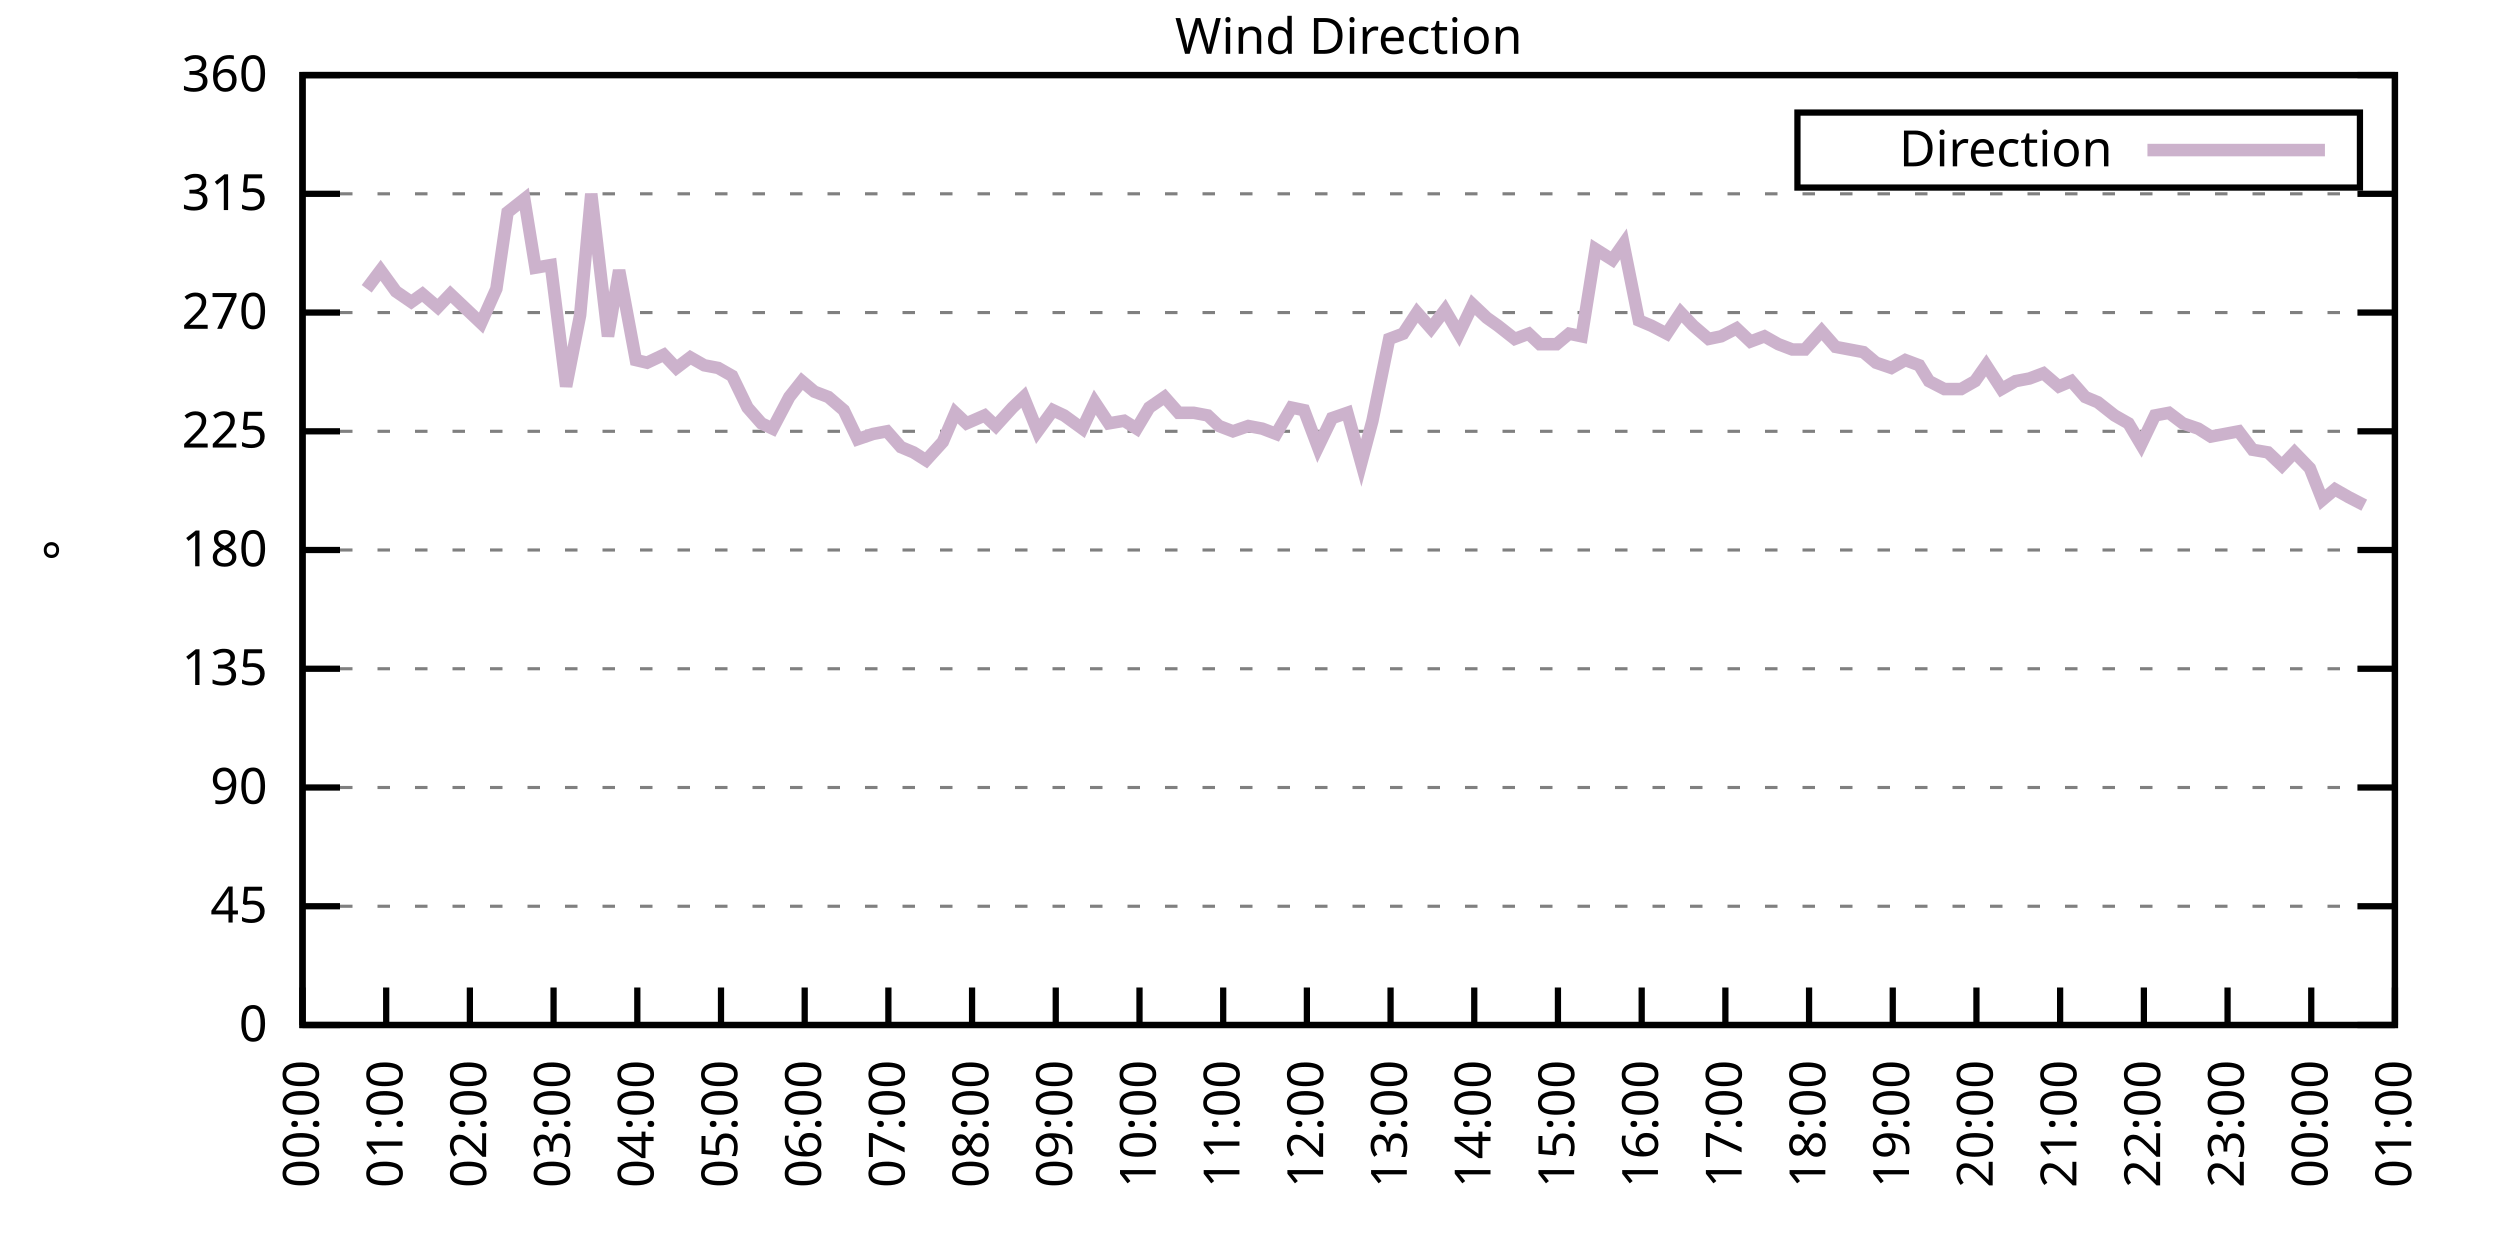
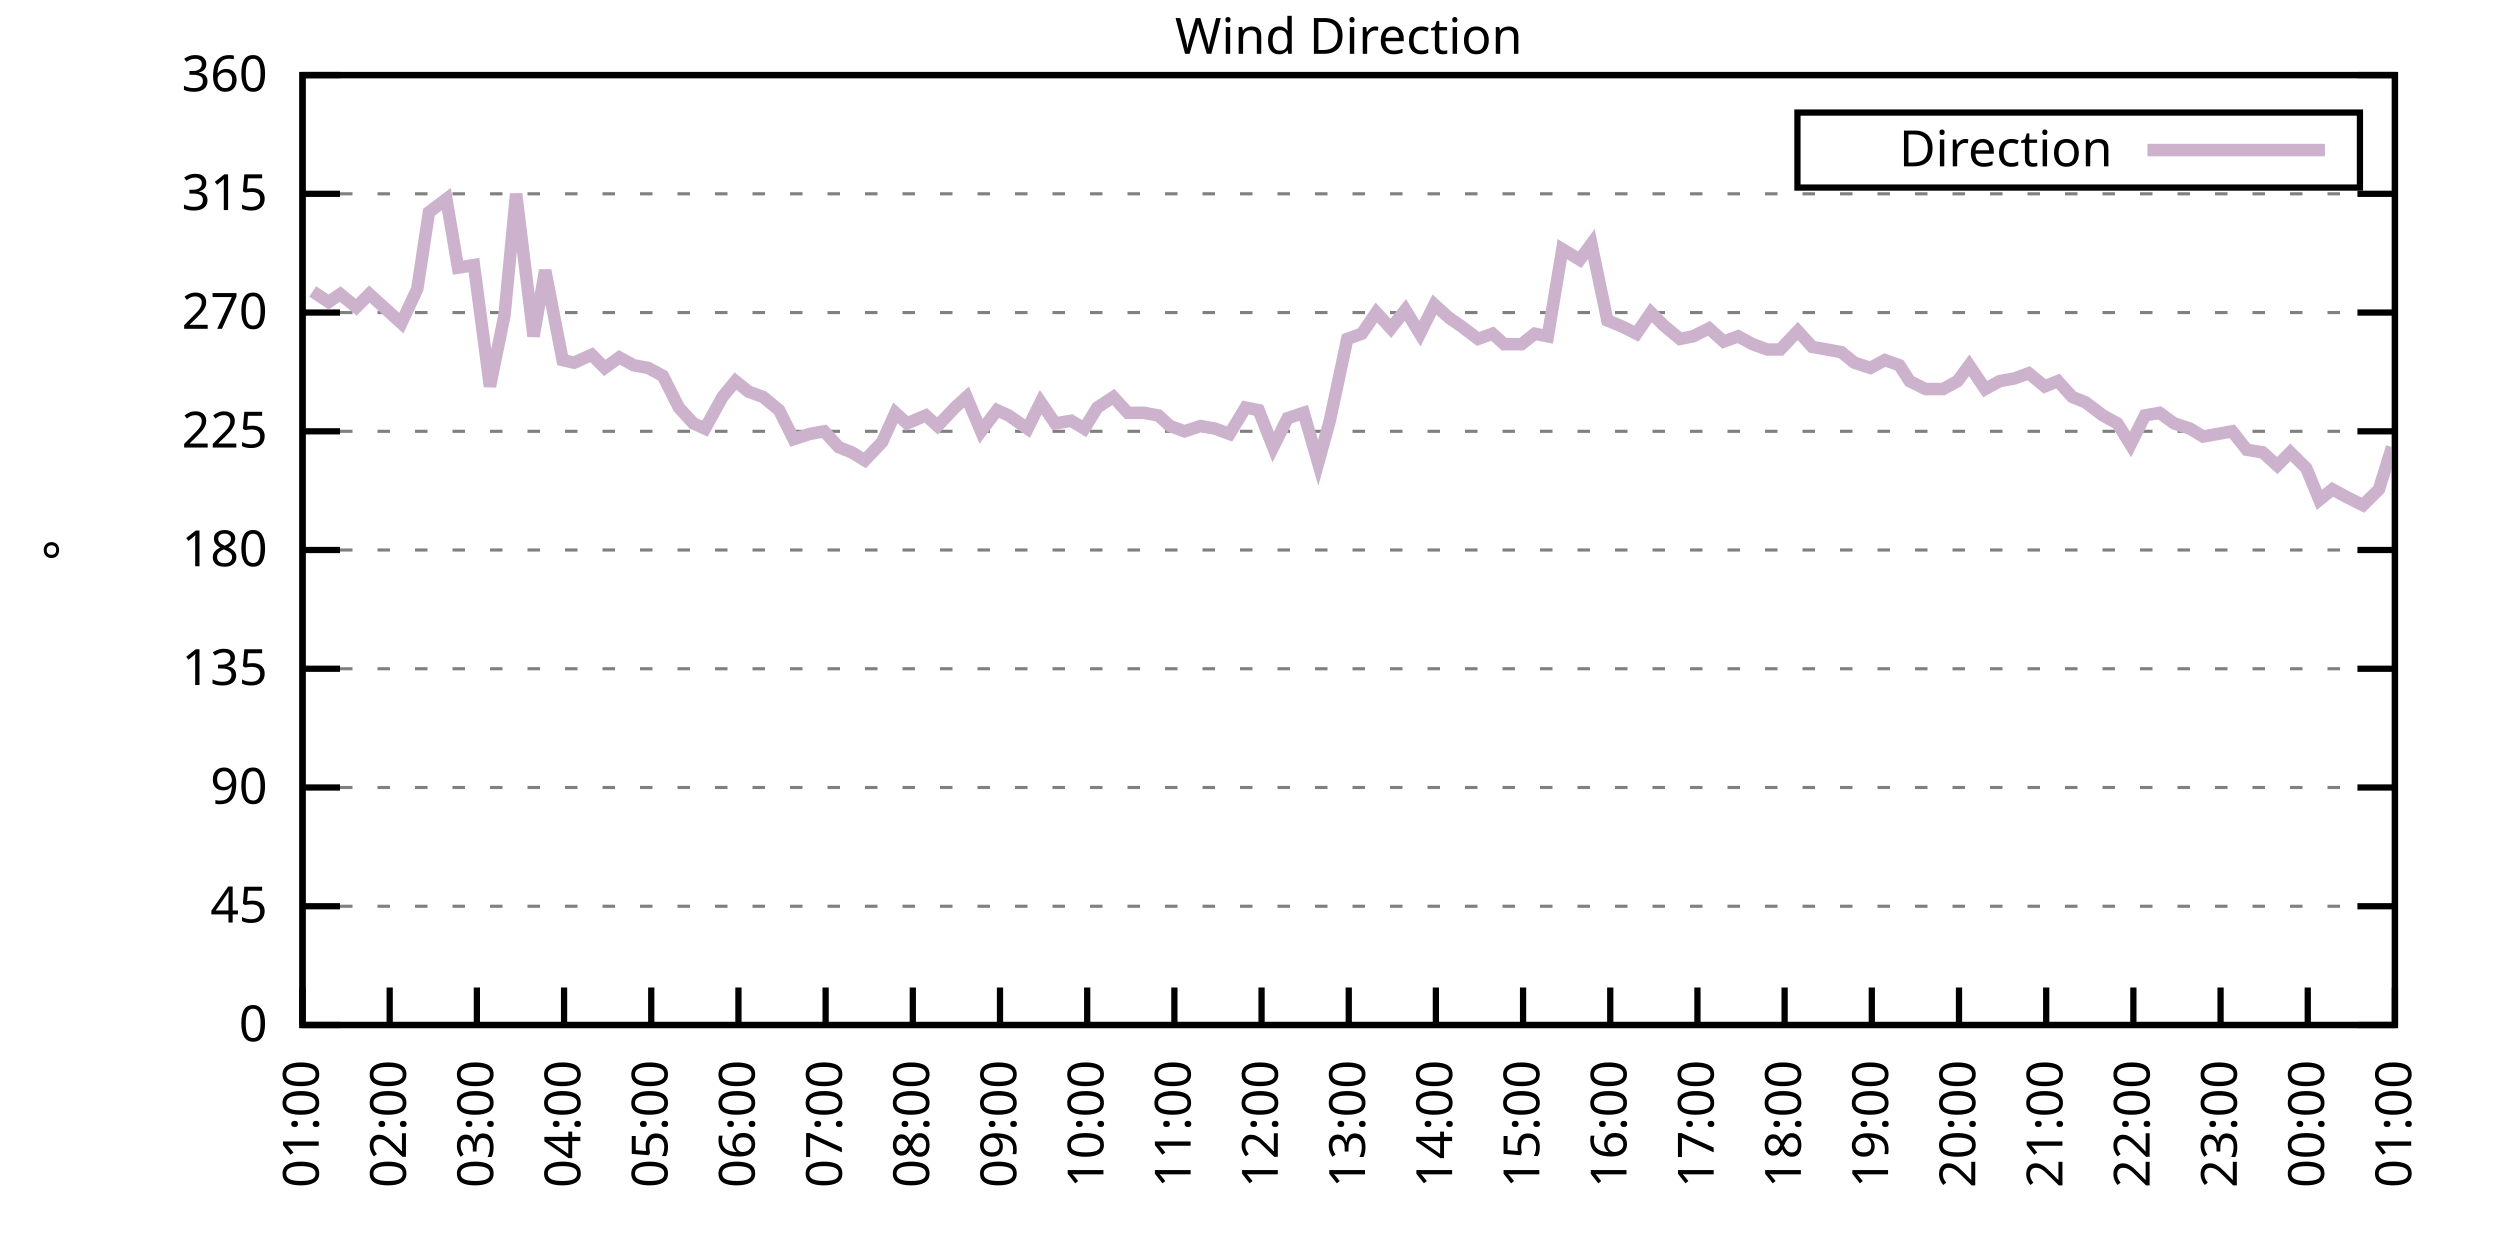
<svg xmlns="http://www.w3.org/2000/svg" xmlns:xlink="http://www.w3.org/1999/xlink" width="400" height="200" viewBox="0 0 400 200">
  <g id="gnuplot_canvas">
    <rect x="0" y="0" width="400" height="200" fill="none" />
    <defs>
      <circle id="gpDot" r="0.5" stroke-width="0.5" stroke="currentColor" />
      <path id="gpPt0" stroke-width="0.333" stroke="currentColor" d="M-1,0 h2 M0,-1 v2" />
      <path id="gpPt1" stroke-width="0.333" stroke="currentColor" d="M-1,-1 L1,1 M1,-1 L-1,1" />
      <path id="gpPt2" stroke-width="0.333" stroke="currentColor" d="M-1,0 L1,0 M0,-1 L0,1 M-1,-1 L1,1 M-1,1 L1,-1" />
      <rect id="gpPt3" stroke-width="0.333" stroke="currentColor" x="-1" y="-1" width="2" height="2" />
      <rect id="gpPt4" stroke-width="0.333" stroke="currentColor" fill="currentColor" x="-1" y="-1" width="2" height="2" />
      <circle id="gpPt5" stroke-width="0.333" stroke="currentColor" cx="0" cy="0" r="1" />
      <use xlink:href="#gpPt5" id="gpPt6" fill="currentColor" stroke="none" />
      <path id="gpPt7" stroke-width="0.333" stroke="currentColor" d="M0,-1.33 L-1.33,0.67 L1.33,0.67 z" />
      <use xlink:href="#gpPt7" id="gpPt8" fill="currentColor" stroke="none" />
      <use xlink:href="#gpPt7" id="gpPt9" stroke="currentColor" transform="rotate(180)" />
      <use xlink:href="#gpPt9" id="gpPt10" fill="currentColor" stroke="none" />
      <use xlink:href="#gpPt3" id="gpPt11" stroke="currentColor" transform="rotate(45)" />
      <use xlink:href="#gpPt11" id="gpPt12" fill="currentColor" stroke="none" />
      <path id="gpPt13" stroke-width="0.333" stroke="currentColor" d="M0,1.330 L1.265,0.411 L0.782,-1.067 L-0.782,-1.076 L-1.265,0.411 z" />
      <use xlink:href="#gpPt13" id="gpPt14" fill="currentColor" stroke="none" />
      <filter id="textbox" filterUnits="objectBoundingBox" x="0" y="0" height="1" width="1">
        <feFlood flood-color="white" flood-opacity="1" result="bgnd" />
        <feComposite in="SourceGraphic" in2="bgnd" operator="atop" />
      </filter>
      <filter id="greybox" filterUnits="objectBoundingBox" x="0" y="0" height="1" width="1">
        <feFlood flood-color="lightgrey" flood-opacity="1" result="grey" />
        <feComposite in="SourceGraphic" in2="grey" operator="atop" />
      </filter>
    </defs>
    <g fill="none" color="white" stroke="currentColor" stroke-width="1.00" stroke-linecap="butt" stroke-linejoin="miter">
</g>
    <g fill="none" color="black" stroke="currentColor" stroke-width="1.00" stroke-linecap="butt" stroke-linejoin="miter">
      <g stroke="none" shape-rendering="crispEdges">
        <polygon fill="rgb(255, 255, 255)" points="48.40,164.00 383.18,164.00 383.18,12.02 48.40,12.02 " />
      </g>
    </g>
    <g fill="none" color="black" stroke="currentColor" stroke-width="1.00" stroke-linecap="butt" stroke-linejoin="miter">
</g>
    <g fill="none" color="black" stroke="black" stroke-width="0.50" stroke-linecap="butt" stroke-linejoin="miter">
</g>
    <g fill="none" color="gray" stroke="currentColor" stroke-width="0.50" stroke-linecap="butt" stroke-linejoin="miter">
      <path stroke="gray" stroke-dasharray="2,4" class="gridline" d="M48.40,164.00 L383.19,164.00  " />
    </g>
    <g fill="none" color="gray" stroke="gray" stroke-width="1.00" stroke-linecap="butt" stroke-linejoin="miter">
</g>
    <g fill="none" color="black" stroke="currentColor" stroke-width="1.00" stroke-linecap="butt" stroke-linejoin="miter">
      <path stroke="black" d="M48.40,164.00 L54.40,164.00 M383.19,164.00 L377.19,164.00  " />
      <g transform="translate(42.80,166.60)" stroke="none" fill="black" font-family="Sans" font-size="8.00" text-anchor="end">
        <text>
          <tspan font-family="Sans"> 0</tspan>
        </text>
      </g>
    </g>
    <g fill="none" color="black" stroke="currentColor" stroke-width="1.00" stroke-linecap="butt" stroke-linejoin="miter">
</g>
    <g fill="none" color="black" stroke="black" stroke-width="0.50" stroke-linecap="butt" stroke-linejoin="miter">
</g>
    <g fill="none" color="gray" stroke="currentColor" stroke-width="0.50" stroke-linecap="butt" stroke-linejoin="miter">
      <path stroke="gray" stroke-dasharray="2,4" class="gridline" d="M48.40,145.00 L383.19,145.00  " />
    </g>
    <g fill="none" color="gray" stroke="gray" stroke-width="1.00" stroke-linecap="butt" stroke-linejoin="miter">
</g>
    <g fill="none" color="black" stroke="currentColor" stroke-width="1.00" stroke-linecap="butt" stroke-linejoin="miter">
      <path stroke="black" d="M48.40,145.00 L54.40,145.00 M383.19,145.00 L377.19,145.00  " />
      <g transform="translate(42.80,147.60)" stroke="none" fill="black" font-family="Sans" font-size="8.00" text-anchor="end">
        <text>
          <tspan font-family="Sans"> 45</tspan>
        </text>
      </g>
    </g>
    <g fill="none" color="black" stroke="currentColor" stroke-width="1.00" stroke-linecap="butt" stroke-linejoin="miter">
</g>
    <g fill="none" color="black" stroke="black" stroke-width="0.50" stroke-linecap="butt" stroke-linejoin="miter">
</g>
    <g fill="none" color="gray" stroke="currentColor" stroke-width="0.50" stroke-linecap="butt" stroke-linejoin="miter">
      <path stroke="gray" stroke-dasharray="2,4" class="gridline" d="M48.40,126.00 L383.19,126.00  " />
    </g>
    <g fill="none" color="gray" stroke="gray" stroke-width="1.00" stroke-linecap="butt" stroke-linejoin="miter">
</g>
    <g fill="none" color="black" stroke="currentColor" stroke-width="1.00" stroke-linecap="butt" stroke-linejoin="miter">
      <path stroke="black" d="M48.40,126.00 L54.40,126.00 M383.19,126.00 L377.19,126.00  " />
      <g transform="translate(42.80,128.60)" stroke="none" fill="black" font-family="Sans" font-size="8.00" text-anchor="end">
        <text>
          <tspan font-family="Sans"> 90</tspan>
        </text>
      </g>
    </g>
    <g fill="none" color="black" stroke="currentColor" stroke-width="1.00" stroke-linecap="butt" stroke-linejoin="miter">
</g>
    <g fill="none" color="black" stroke="black" stroke-width="0.50" stroke-linecap="butt" stroke-linejoin="miter">
</g>
    <g fill="none" color="gray" stroke="currentColor" stroke-width="0.50" stroke-linecap="butt" stroke-linejoin="miter">
      <path stroke="gray" stroke-dasharray="2,4" class="gridline" d="M48.40,107.00 L383.19,107.00  " />
    </g>
    <g fill="none" color="gray" stroke="gray" stroke-width="1.00" stroke-linecap="butt" stroke-linejoin="miter">
</g>
    <g fill="none" color="black" stroke="currentColor" stroke-width="1.00" stroke-linecap="butt" stroke-linejoin="miter">
      <path stroke="black" d="M48.40,107.00 L54.40,107.00 M383.19,107.00 L377.19,107.00  " />
      <g transform="translate(42.80,109.60)" stroke="none" fill="black" font-family="Sans" font-size="8.00" text-anchor="end">
        <text>
          <tspan font-family="Sans"> 135</tspan>
        </text>
      </g>
    </g>
    <g fill="none" color="black" stroke="currentColor" stroke-width="1.00" stroke-linecap="butt" stroke-linejoin="miter">
</g>
    <g fill="none" color="black" stroke="black" stroke-width="0.50" stroke-linecap="butt" stroke-linejoin="miter">
</g>
    <g fill="none" color="gray" stroke="currentColor" stroke-width="0.50" stroke-linecap="butt" stroke-linejoin="miter">
      <path stroke="gray" stroke-dasharray="2,4" class="gridline" d="M48.40,88.00 L383.19,88.00  " />
    </g>
    <g fill="none" color="gray" stroke="gray" stroke-width="1.00" stroke-linecap="butt" stroke-linejoin="miter">
</g>
    <g fill="none" color="black" stroke="currentColor" stroke-width="1.00" stroke-linecap="butt" stroke-linejoin="miter">
      <path stroke="black" d="M48.40,88.00 L54.40,88.00 M383.19,88.00 L377.19,88.00  " />
      <g transform="translate(42.80,90.60)" stroke="none" fill="black" font-family="Sans" font-size="8.00" text-anchor="end">
        <text>
          <tspan font-family="Sans"> 180</tspan>
        </text>
      </g>
    </g>
    <g fill="none" color="black" stroke="currentColor" stroke-width="1.00" stroke-linecap="butt" stroke-linejoin="miter">
</g>
    <g fill="none" color="black" stroke="black" stroke-width="0.50" stroke-linecap="butt" stroke-linejoin="miter">
</g>
    <g fill="none" color="gray" stroke="currentColor" stroke-width="0.50" stroke-linecap="butt" stroke-linejoin="miter">
      <path stroke="gray" stroke-dasharray="2,4" class="gridline" d="M48.40,69.01 L383.19,69.01  " />
    </g>
    <g fill="none" color="gray" stroke="gray" stroke-width="1.00" stroke-linecap="butt" stroke-linejoin="miter">
</g>
    <g fill="none" color="black" stroke="currentColor" stroke-width="1.00" stroke-linecap="butt" stroke-linejoin="miter">
      <path stroke="black" d="M48.40,69.01 L54.40,69.01 M383.19,69.01 L377.19,69.01  " />
      <g transform="translate(42.80,71.61)" stroke="none" fill="black" font-family="Sans" font-size="8.00" text-anchor="end">
        <text>
          <tspan font-family="Sans"> 225</tspan>
        </text>
      </g>
    </g>
    <g fill="none" color="black" stroke="currentColor" stroke-width="1.00" stroke-linecap="butt" stroke-linejoin="miter">
</g>
    <g fill="none" color="black" stroke="black" stroke-width="0.50" stroke-linecap="butt" stroke-linejoin="miter">
</g>
    <g fill="none" color="gray" stroke="currentColor" stroke-width="0.50" stroke-linecap="butt" stroke-linejoin="miter">
      <path stroke="gray" stroke-dasharray="2,4" class="gridline" d="M48.40,50.01 L383.19,50.01  " />
    </g>
    <g fill="none" color="gray" stroke="gray" stroke-width="1.00" stroke-linecap="butt" stroke-linejoin="miter">
</g>
    <g fill="none" color="black" stroke="currentColor" stroke-width="1.00" stroke-linecap="butt" stroke-linejoin="miter">
      <path stroke="black" d="M48.40,50.01 L54.40,50.01 M383.19,50.01 L377.19,50.01  " />
      <g transform="translate(42.80,52.61)" stroke="none" fill="black" font-family="Sans" font-size="8.00" text-anchor="end">
        <text>
          <tspan font-family="Sans"> 270</tspan>
        </text>
      </g>
    </g>
    <g fill="none" color="black" stroke="currentColor" stroke-width="1.00" stroke-linecap="butt" stroke-linejoin="miter">
</g>
    <g fill="none" color="black" stroke="black" stroke-width="0.50" stroke-linecap="butt" stroke-linejoin="miter">
</g>
    <g fill="none" color="gray" stroke="currentColor" stroke-width="0.50" stroke-linecap="butt" stroke-linejoin="miter">
      <path stroke="gray" stroke-dasharray="2,4" class="gridline" d="M48.40,31.01 L383.19,31.01  " />
    </g>
    <g fill="none" color="gray" stroke="gray" stroke-width="1.00" stroke-linecap="butt" stroke-linejoin="miter">
</g>
    <g fill="none" color="black" stroke="currentColor" stroke-width="1.00" stroke-linecap="butt" stroke-linejoin="miter">
      <path stroke="black" d="M48.40,31.01 L54.40,31.01 M383.19,31.01 L377.19,31.01  " />
      <g transform="translate(42.80,33.61)" stroke="none" fill="black" font-family="Sans" font-size="8.00" text-anchor="end">
        <text>
          <tspan font-family="Sans"> 315</tspan>
        </text>
      </g>
    </g>
    <g fill="none" color="black" stroke="currentColor" stroke-width="1.00" stroke-linecap="butt" stroke-linejoin="miter">
</g>
    <g fill="none" color="black" stroke="black" stroke-width="0.50" stroke-linecap="butt" stroke-linejoin="miter">
</g>
    <g fill="none" color="gray" stroke="currentColor" stroke-width="0.50" stroke-linecap="butt" stroke-linejoin="miter">
      <path stroke="gray" stroke-dasharray="2,4" class="gridline" d="M48.40,12.01 L383.19,12.01  " />
    </g>
    <g fill="none" color="gray" stroke="gray" stroke-width="1.00" stroke-linecap="butt" stroke-linejoin="miter">
</g>
    <g fill="none" color="black" stroke="currentColor" stroke-width="1.00" stroke-linecap="butt" stroke-linejoin="miter">
      <path stroke="black" d="M48.40,12.01 L54.40,12.01 M383.19,12.01 L377.19,12.01  " />
      <g transform="translate(42.80,14.61)" stroke="none" fill="black" font-family="Sans" font-size="8.00" text-anchor="end">
        <text>
          <tspan font-family="Sans"> 360</tspan>
        </text>
      </g>
    </g>
    <g fill="none" color="black" stroke="currentColor" stroke-width="1.00" stroke-linecap="butt" stroke-linejoin="miter">
      <path stroke="black" d="M48.40,164.00 L48.40,158.00  " />
      <g transform="translate(51.00,169.60) rotate(270.00)" stroke="none" fill="black" font-family="Sans" font-size="8.00" text-anchor="end">
        <text>
-           <tspan font-family="Sans">00:00</tspan>
-         </text>
-       </g>
-     </g>
-     <g fill="none" color="black" stroke="currentColor" stroke-width="1.00" stroke-linecap="butt" stroke-linejoin="miter">
-       <path stroke="black" d="M61.79,164.00 L61.79,158.00  " />
-       <g transform="translate(64.39,169.60) rotate(270.00)" stroke="none" fill="black" font-family="Sans" font-size="8.00" text-anchor="end">
-         <text>
          <tspan font-family="Sans">01:00</tspan>
        </text>
      </g>
    </g>
    <g fill="none" color="black" stroke="currentColor" stroke-width="1.00" stroke-linecap="butt" stroke-linejoin="miter">
-       <path stroke="black" d="M75.18,164.00 L75.18,158.00  " />
-       <g transform="translate(77.78,169.60) rotate(270.00)" stroke="none" fill="black" font-family="Sans" font-size="8.00" text-anchor="end">
+       <path stroke="black" d="M62.35,164.00 L62.35,158.00  " />
+       <g transform="translate(64.95,169.60) rotate(270.00)" stroke="none" fill="black" font-family="Sans" font-size="8.00" text-anchor="end">
        <text>
          <tspan font-family="Sans">02:00</tspan>
        </text>
      </g>
    </g>
    <g fill="none" color="black" stroke="currentColor" stroke-width="1.00" stroke-linecap="butt" stroke-linejoin="miter">
-       <path stroke="black" d="M88.57,164.00 L88.57,158.00  " />
-       <g transform="translate(91.17,169.60) rotate(270.00)" stroke="none" fill="black" font-family="Sans" font-size="8.00" text-anchor="end">
+       <path stroke="black" d="M76.30,164.00 L76.30,158.00  " />
+       <g transform="translate(78.90,169.60) rotate(270.00)" stroke="none" fill="black" font-family="Sans" font-size="8.00" text-anchor="end">
        <text>
          <tspan font-family="Sans">03:00</tspan>
        </text>
      </g>
    </g>
    <g fill="none" color="black" stroke="currentColor" stroke-width="1.00" stroke-linecap="butt" stroke-linejoin="miter">
-       <path stroke="black" d="M101.97,164.00 L101.97,158.00  " />
-       <g transform="translate(104.57,169.60) rotate(270.00)" stroke="none" fill="black" font-family="Sans" font-size="8.00" text-anchor="end">
+       <path stroke="black" d="M90.25,164.00 L90.25,158.00  " />
+       <g transform="translate(92.85,169.60) rotate(270.00)" stroke="none" fill="black" font-family="Sans" font-size="8.00" text-anchor="end">
        <text>
          <tspan font-family="Sans">04:00</tspan>
        </text>
      </g>
    </g>
    <g fill="none" color="black" stroke="currentColor" stroke-width="1.00" stroke-linecap="butt" stroke-linejoin="miter">
-       <path stroke="black" d="M115.36,164.00 L115.36,158.00  " />
-       <g transform="translate(117.96,169.60) rotate(270.00)" stroke="none" fill="black" font-family="Sans" font-size="8.00" text-anchor="end">
+       <path stroke="black" d="M104.20,164.00 L104.20,158.00  " />
+       <g transform="translate(106.80,169.60) rotate(270.00)" stroke="none" fill="black" font-family="Sans" font-size="8.00" text-anchor="end">
        <text>
          <tspan font-family="Sans">05:00</tspan>
        </text>
      </g>
    </g>
    <g fill="none" color="black" stroke="currentColor" stroke-width="1.00" stroke-linecap="butt" stroke-linejoin="miter">
-       <path stroke="black" d="M128.75,164.00 L128.75,158.00  " />
-       <g transform="translate(131.35,169.60) rotate(270.00)" stroke="none" fill="black" font-family="Sans" font-size="8.00" text-anchor="end">
+       <path stroke="black" d="M118.15,164.00 L118.15,158.00  " />
+       <g transform="translate(120.75,169.60) rotate(270.00)" stroke="none" fill="black" font-family="Sans" font-size="8.00" text-anchor="end">
        <text>
          <tspan font-family="Sans">06:00</tspan>
        </text>
      </g>
    </g>
    <g fill="none" color="black" stroke="currentColor" stroke-width="1.00" stroke-linecap="butt" stroke-linejoin="miter">
-       <path stroke="black" d="M142.14,164.00 L142.14,158.00  " />
-       <g transform="translate(144.74,169.60) rotate(270.00)" stroke="none" fill="black" font-family="Sans" font-size="8.00" text-anchor="end">
+       <path stroke="black" d="M132.10,164.00 L132.10,158.00  " />
+       <g transform="translate(134.70,169.60) rotate(270.00)" stroke="none" fill="black" font-family="Sans" font-size="8.00" text-anchor="end">
        <text>
          <tspan font-family="Sans">07:00</tspan>
        </text>
      </g>
    </g>
    <g fill="none" color="black" stroke="currentColor" stroke-width="1.00" stroke-linecap="butt" stroke-linejoin="miter">
-       <path stroke="black" d="M155.53,164.00 L155.53,158.00  " />
-       <g transform="translate(158.13,169.60) rotate(270.00)" stroke="none" fill="black" font-family="Sans" font-size="8.00" text-anchor="end">
+       <path stroke="black" d="M146.05,164.00 L146.05,158.00  " />
+       <g transform="translate(148.65,169.60) rotate(270.00)" stroke="none" fill="black" font-family="Sans" font-size="8.00" text-anchor="end">
        <text>
          <tspan font-family="Sans">08:00</tspan>
        </text>
      </g>
    </g>
    <g fill="none" color="black" stroke="currentColor" stroke-width="1.00" stroke-linecap="butt" stroke-linejoin="miter">
-       <path stroke="black" d="M168.92,164.00 L168.92,158.00  " />
-       <g transform="translate(171.52,169.60) rotate(270.00)" stroke="none" fill="black" font-family="Sans" font-size="8.00" text-anchor="end">
+       <path stroke="black" d="M160.00,164.00 L160.00,158.00  " />
+       <g transform="translate(162.60,169.60) rotate(270.00)" stroke="none" fill="black" font-family="Sans" font-size="8.00" text-anchor="end">
        <text>
          <tspan font-family="Sans">09:00</tspan>
        </text>
      </g>
    </g>
    <g fill="none" color="black" stroke="currentColor" stroke-width="1.00" stroke-linecap="butt" stroke-linejoin="miter">
-       <path stroke="black" d="M182.32,164.00 L182.32,158.00  " />
-       <g transform="translate(184.92,169.60) rotate(270.00)" stroke="none" fill="black" font-family="Sans" font-size="8.00" text-anchor="end">
+       <path stroke="black" d="M173.95,164.00 L173.95,158.00  " />
+       <g transform="translate(176.55,169.60) rotate(270.00)" stroke="none" fill="black" font-family="Sans" font-size="8.00" text-anchor="end">
        <text>
          <tspan font-family="Sans">10:00</tspan>
        </text>
      </g>
    </g>
    <g fill="none" color="black" stroke="currentColor" stroke-width="1.00" stroke-linecap="butt" stroke-linejoin="miter">
-       <path stroke="black" d="M195.71,164.00 L195.71,158.00  " />
-       <g transform="translate(198.31,169.60) rotate(270.00)" stroke="none" fill="black" font-family="Sans" font-size="8.00" text-anchor="end">
+       <path stroke="black" d="M187.90,164.00 L187.90,158.00  " />
+       <g transform="translate(190.50,169.60) rotate(270.00)" stroke="none" fill="black" font-family="Sans" font-size="8.00" text-anchor="end">
        <text>
          <tspan font-family="Sans">11:00</tspan>
        </text>
      </g>
    </g>
    <g fill="none" color="black" stroke="currentColor" stroke-width="1.00" stroke-linecap="butt" stroke-linejoin="miter">
-       <path stroke="black" d="M209.10,164.00 L209.10,158.00  " />
-       <g transform="translate(211.70,169.60) rotate(270.00)" stroke="none" fill="black" font-family="Sans" font-size="8.00" text-anchor="end">
+       <path stroke="black" d="M201.85,164.00 L201.85,158.00  " />
+       <g transform="translate(204.45,169.60) rotate(270.00)" stroke="none" fill="black" font-family="Sans" font-size="8.00" text-anchor="end">
        <text>
          <tspan font-family="Sans">12:00</tspan>
        </text>
      </g>
    </g>
    <g fill="none" color="black" stroke="currentColor" stroke-width="1.00" stroke-linecap="butt" stroke-linejoin="miter">
-       <path stroke="black" d="M222.49,164.00 L222.49,158.00  " />
-       <g transform="translate(225.09,169.60) rotate(270.00)" stroke="none" fill="black" font-family="Sans" font-size="8.00" text-anchor="end">
+       <path stroke="black" d="M215.80,164.00 L215.80,158.00  " />
+       <g transform="translate(218.40,169.60) rotate(270.00)" stroke="none" fill="black" font-family="Sans" font-size="8.00" text-anchor="end">
        <text>
          <tspan font-family="Sans">13:00</tspan>
        </text>
      </g>
    </g>
    <g fill="none" color="black" stroke="currentColor" stroke-width="1.00" stroke-linecap="butt" stroke-linejoin="miter">
-       <path stroke="black" d="M235.88,164.00 L235.88,158.00  " />
-       <g transform="translate(238.48,169.60) rotate(270.00)" stroke="none" fill="black" font-family="Sans" font-size="8.00" text-anchor="end">
+       <path stroke="black" d="M229.74,164.00 L229.74,158.00  " />
+       <g transform="translate(232.34,169.60) rotate(270.00)" stroke="none" fill="black" font-family="Sans" font-size="8.00" text-anchor="end">
        <text>
          <tspan font-family="Sans">14:00</tspan>
        </text>
      </g>
    </g>
    <g fill="none" color="black" stroke="currentColor" stroke-width="1.00" stroke-linecap="butt" stroke-linejoin="miter">
-       <path stroke="black" d="M249.27,164.00 L249.27,158.00  " />
-       <g transform="translate(251.87,169.60) rotate(270.00)" stroke="none" fill="black" font-family="Sans" font-size="8.00" text-anchor="end">
+       <path stroke="black" d="M243.69,164.00 L243.69,158.00  " />
+       <g transform="translate(246.29,169.60) rotate(270.00)" stroke="none" fill="black" font-family="Sans" font-size="8.00" text-anchor="end">
        <text>
          <tspan font-family="Sans">15:00</tspan>
        </text>
      </g>
    </g>
    <g fill="none" color="black" stroke="currentColor" stroke-width="1.00" stroke-linecap="butt" stroke-linejoin="miter">
-       <path stroke="black" d="M262.67,164.00 L262.67,158.00  " />
-       <g transform="translate(265.27,169.60) rotate(270.00)" stroke="none" fill="black" font-family="Sans" font-size="8.00" text-anchor="end">
+       <path stroke="black" d="M257.64,164.00 L257.64,158.00  " />
+       <g transform="translate(260.24,169.60) rotate(270.00)" stroke="none" fill="black" font-family="Sans" font-size="8.00" text-anchor="end">
        <text>
          <tspan font-family="Sans">16:00</tspan>
        </text>
      </g>
    </g>
    <g fill="none" color="black" stroke="currentColor" stroke-width="1.00" stroke-linecap="butt" stroke-linejoin="miter">
-       <path stroke="black" d="M276.06,164.00 L276.06,158.00  " />
-       <g transform="translate(278.66,169.60) rotate(270.00)" stroke="none" fill="black" font-family="Sans" font-size="8.00" text-anchor="end">
+       <path stroke="black" d="M271.59,164.00 L271.59,158.00  " />
+       <g transform="translate(274.19,169.60) rotate(270.00)" stroke="none" fill="black" font-family="Sans" font-size="8.00" text-anchor="end">
        <text>
          <tspan font-family="Sans">17:00</tspan>
        </text>
      </g>
    </g>
    <g fill="none" color="black" stroke="currentColor" stroke-width="1.00" stroke-linecap="butt" stroke-linejoin="miter">
-       <path stroke="black" d="M289.45,164.00 L289.45,158.00  " />
-       <g transform="translate(292.05,169.60) rotate(270.00)" stroke="none" fill="black" font-family="Sans" font-size="8.00" text-anchor="end">
+       <path stroke="black" d="M285.54,164.00 L285.54,158.00  " />
+       <g transform="translate(288.14,169.60) rotate(270.00)" stroke="none" fill="black" font-family="Sans" font-size="8.00" text-anchor="end">
        <text>
          <tspan font-family="Sans">18:00</tspan>
        </text>
      </g>
    </g>
    <g fill="none" color="black" stroke="currentColor" stroke-width="1.00" stroke-linecap="butt" stroke-linejoin="miter">
-       <path stroke="black" d="M302.84,164.00 L302.84,158.00  " />
-       <g transform="translate(305.44,169.60) rotate(270.00)" stroke="none" fill="black" font-family="Sans" font-size="8.00" text-anchor="end">
+       <path stroke="black" d="M299.49,164.00 L299.49,158.00  " />
+       <g transform="translate(302.09,169.60) rotate(270.00)" stroke="none" fill="black" font-family="Sans" font-size="8.00" text-anchor="end">
        <text>
          <tspan font-family="Sans">19:00</tspan>
        </text>
      </g>
    </g>
    <g fill="none" color="black" stroke="currentColor" stroke-width="1.00" stroke-linecap="butt" stroke-linejoin="miter">
-       <path stroke="black" d="M316.23,164.00 L316.23,158.00  " />
-       <g transform="translate(318.83,169.60) rotate(270.00)" stroke="none" fill="black" font-family="Sans" font-size="8.00" text-anchor="end">
+       <path stroke="black" d="M313.44,164.00 L313.44,158.00  " />
+       <g transform="translate(316.04,169.60) rotate(270.00)" stroke="none" fill="black" font-family="Sans" font-size="8.00" text-anchor="end">
        <text>
          <tspan font-family="Sans">20:00</tspan>
        </text>
      </g>
    </g>
    <g fill="none" color="black" stroke="currentColor" stroke-width="1.00" stroke-linecap="butt" stroke-linejoin="miter">
-       <path stroke="black" d="M329.62,164.00 L329.62,158.00  " />
-       <g transform="translate(332.22,169.60) rotate(270.00)" stroke="none" fill="black" font-family="Sans" font-size="8.00" text-anchor="end">
+       <path stroke="black" d="M327.39,164.00 L327.39,158.00  " />
+       <g transform="translate(329.99,169.60) rotate(270.00)" stroke="none" fill="black" font-family="Sans" font-size="8.00" text-anchor="end">
        <text>
          <tspan font-family="Sans">21:00</tspan>
        </text>
      </g>
    </g>
    <g fill="none" color="black" stroke="currentColor" stroke-width="1.00" stroke-linecap="butt" stroke-linejoin="miter">
-       <path stroke="black" d="M343.02,164.00 L343.02,158.00  " />
-       <g transform="translate(345.62,169.60) rotate(270.00)" stroke="none" fill="black" font-family="Sans" font-size="8.00" text-anchor="end">
+       <path stroke="black" d="M341.34,164.00 L341.34,158.00  " />
+       <g transform="translate(343.94,169.60) rotate(270.00)" stroke="none" fill="black" font-family="Sans" font-size="8.00" text-anchor="end">
        <text>
          <tspan font-family="Sans">22:00</tspan>
        </text>
      </g>
    </g>
    <g fill="none" color="black" stroke="currentColor" stroke-width="1.00" stroke-linecap="butt" stroke-linejoin="miter">
-       <path stroke="black" d="M356.41,164.00 L356.41,158.00  " />
-       <g transform="translate(359.01,169.60) rotate(270.00)" stroke="none" fill="black" font-family="Sans" font-size="8.00" text-anchor="end">
+       <path stroke="black" d="M355.29,164.00 L355.29,158.00  " />
+       <g transform="translate(357.89,169.60) rotate(270.00)" stroke="none" fill="black" font-family="Sans" font-size="8.00" text-anchor="end">
        <text>
          <tspan font-family="Sans">23:00</tspan>
        </text>
      </g>
    </g>
    <g fill="none" color="black" stroke="currentColor" stroke-width="1.00" stroke-linecap="butt" stroke-linejoin="miter">
-       <path stroke="black" d="M369.80,164.00 L369.80,158.00  " />
-       <g transform="translate(372.40,169.60) rotate(270.00)" stroke="none" fill="black" font-family="Sans" font-size="8.00" text-anchor="end">
+       <path stroke="black" d="M369.24,164.00 L369.24,158.00  " />
+       <g transform="translate(371.84,169.60) rotate(270.00)" stroke="none" fill="black" font-family="Sans" font-size="8.00" text-anchor="end">
        <text>
          <tspan font-family="Sans">00:00</tspan>
        </text>
      </g>
    </g>
    <g fill="none" color="black" stroke="currentColor" stroke-width="1.00" stroke-linecap="butt" stroke-linejoin="miter">
      <path stroke="black" d="M383.19,164.00 L383.19,158.00  " />
      <g transform="translate(385.79,169.60) rotate(270.00)" stroke="none" fill="black" font-family="Sans" font-size="8.00" text-anchor="end">
        <text>
          <tspan font-family="Sans">01:00</tspan>
        </text>
      </g>
    </g>
    <g fill="none" color="black" stroke="currentColor" stroke-width="1.00" stroke-linecap="butt" stroke-linejoin="miter">
</g>
    <g fill="none" color="black" stroke="currentColor" stroke-width="1.00" stroke-linecap="butt" stroke-linejoin="miter">
      <path stroke="black" d="M48.40,12.01 L48.40,164.00 L383.19,164.00 L383.19,12.01 L48.40,12.01 Z  " />
    </g>
    <g fill="none" color="black" stroke="currentColor" stroke-width="1.00" stroke-linecap="butt" stroke-linejoin="miter">
</g>
    <g fill="none" color="black" stroke="currentColor" stroke-width="1.00" stroke-linecap="butt" stroke-linejoin="miter">
      <path stroke="black" d="M287.59,30.01 L287.59,18.01 L377.59,18.01 L377.59,30.01 L287.59,30.01 Z  " />
    </g>
    <g id="Wind_direction_plot_1">
      <g fill="none" color="white" stroke="black" stroke-width="2.00" stroke-linecap="butt" stroke-linejoin="miter">
</g>
      <g fill="none" color="black" stroke="currentColor" stroke-width="2.00" stroke-linecap="butt" stroke-linejoin="miter">
        <g transform="translate(337.99,26.61)" stroke="none" fill="black" font-family="Sans" font-size="8.00" text-anchor="end">
          <text>
            <tspan font-family="Sans">Direction</tspan>
          </text>
        </g>
      </g>
      <g fill="none" color="black" stroke="currentColor" stroke-width="2.00" stroke-linecap="butt" stroke-linejoin="miter">
-         <path stroke="rgb(204, 178, 204)" d="M343.59,24.01 L371.99,24.01 M58.67,46.21 L60.90,43.25 L63.35,46.63 L65.81,48.32 L67.59,47.05 L70.05,49.16   L72.06,47.05 L74.29,49.16 L76.97,51.70 L79.42,46.21 L81.21,33.96 L83.89,31.85 L85.67,42.83 L88.13,42.41   L90.58,61.83 L92.82,50.43 L94.60,31.01 L97.28,53.81 L99.06,43.25 L101.74,57.61 L103.53,58.03 L106.21,56.76   L108.22,58.87 L110.45,57.18 L112.68,58.45 L114.91,58.87 L117.14,60.14 L119.60,65.21 L121.83,67.74 L123.62,68.58   L126.29,63.52 L128.30,60.98 L130.31,62.67 L132.54,63.52 L135.00,65.63 L137.23,70.27 L139.69,69.43 L141.92,69.01   L144.15,71.54 L146.16,72.38 L148.17,73.65 L150.85,70.70 L152.85,66.05 L154.64,67.74 L157.54,66.47 L159.33,68.16   L162.01,65.21 L163.79,63.52 L166.02,69.01 L168.48,65.63 L170.26,66.47 L173.17,68.58 L175.17,64.36 L177.41,67.74   L179.86,67.32 L181.87,68.58 L183.88,65.21 L186.33,63.52 L188.57,66.05 L191.02,66.05 L193.25,66.47 L195.04,68.16   L197.27,69.01 L199.73,68.16 L201.96,68.58 L204.19,69.43 L206.64,65.21 L208.65,65.63 L210.88,71.54 L213.12,66.90   L215.57,66.05 L217.80,74.07 L219.59,67.32 L222.27,54.23 L224.50,53.39 L226.73,50.01 L228.96,52.54 L231.20,49.59   L233.43,53.39 L235.66,48.74 L237.89,50.85 L239.68,52.12 L242.36,54.23 L244.59,53.39 L246.37,55.07 L249.05,55.07   L251.06,53.39 L253.07,53.81 L255.30,39.87 L257.98,41.56 L259.76,39.03 L262.22,51.27 L264.23,52.12 L266.68,53.39   L268.92,50.01 L270.92,52.12 L273.38,54.23 L275.39,53.81 L277.84,52.54 L280.07,54.65 L282.31,53.81 L284.54,55.07   L286.77,55.92 L288.78,55.92 L291.46,52.96 L293.69,55.50 L295.92,55.92 L298.15,56.34 L300.16,58.03 L302.62,58.87   L304.85,57.61 L307.08,58.45 L308.64,60.98 L311.10,62.25 L313.78,62.25 L316.01,60.98 L317.79,58.45 L320.25,62.25   L322.48,60.98 L324.71,60.56 L326.95,59.72 L329.40,61.83 L331.41,60.98 L333.64,63.52 L335.65,64.36 L338.33,66.47   L340.56,67.74 L342.57,71.12 L344.80,66.47 L347.03,66.05 L349.26,67.74 L351.72,68.58 L353.73,69.85 L355.96,69.43   L358.19,69.01 L360.42,71.96 L362.88,72.38 L365.11,74.49 L367.12,72.38 L369.58,74.92 L371.58,79.98 L373.59,78.29   L375.82,79.56 L378.28,80.83  " />
+         <path stroke="rgb(204, 178, 204)" d="M343.59,24.01 L371.99,24.01 M50.03,46.63 L52.58,48.32 L54.44,47.05 L57.00,49.16 L59.09,47.05 L61.42,49.16   L64.21,51.70 L66.77,46.21 L68.63,33.96 L71.42,31.85 L73.28,42.83 L75.83,42.41 L78.39,61.83 L80.72,50.43   L82.58,31.01 L85.37,53.81 L87.23,43.25 L90.02,57.61 L91.88,58.03 L94.67,56.76 L96.76,58.87 L99.08,57.18   L101.41,58.45 L103.73,58.87 L106.06,60.14 L108.62,65.21 L110.94,67.74 L112.80,68.58 L115.59,63.52 L117.68,60.98   L119.78,62.67 L122.10,63.52 L124.66,65.63 L126.98,70.27 L129.54,69.43 L131.87,69.01 L134.19,71.54 L136.28,72.38   L138.37,73.65 L141.16,70.70 L143.26,66.05 L145.12,67.74 L148.14,66.47 L150.00,68.16 L152.79,65.21 L154.65,63.52   L156.97,69.01 L159.53,65.63 L161.39,66.47 L164.41,68.58 L166.51,64.36 L168.83,67.74 L171.39,67.32 L173.48,68.58   L175.57,65.21 L178.13,63.52 L180.46,66.05 L183.01,66.05 L185.34,66.47 L187.20,68.16 L189.52,69.01 L192.08,68.16   L194.41,68.58 L196.73,69.43 L199.29,65.21 L201.38,65.63 L203.71,71.54 L206.03,66.90 L208.59,66.05 L210.91,74.07   L212.77,67.32 L215.56,54.23 L217.89,53.39 L220.21,50.01 L222.54,52.54 L224.86,49.59 L227.19,53.39 L229.51,48.74   L231.84,50.85 L233.70,52.12 L236.49,54.23 L238.81,53.39 L240.67,55.07 L243.46,55.07 L245.55,53.39 L247.65,53.81   L249.97,39.87 L252.76,41.56 L254.62,39.03 L257.18,51.27 L259.27,52.12 L261.83,53.39 L264.15,50.01 L266.25,52.12   L268.80,54.23 L270.90,53.81 L273.45,52.54 L275.78,54.65 L278.10,53.81 L280.43,55.07 L282.75,55.92 L284.85,55.92   L287.64,52.96 L289.96,55.50 L292.29,55.92 L294.61,56.34 L296.70,58.03 L299.26,58.87 L301.58,57.61 L303.91,58.45   L305.54,60.98 L308.09,62.25 L310.88,62.25 L313.21,60.98 L315.07,58.45 L317.63,62.25 L319.95,60.98 L322.28,60.56   L324.60,59.72 L327.16,61.83 L329.25,60.98 L331.58,63.52 L333.67,64.36 L336.46,66.47 L338.78,67.74 L340.88,71.12   L343.20,66.47 L345.53,66.05 L347.85,67.74 L350.41,68.58 L352.50,69.85 L354.83,69.43 L357.15,69.01 L359.48,71.96   L362.03,72.38 L364.36,74.49 L366.45,72.38 L369.01,74.92 L371.10,79.98 L373.19,78.29 L375.52,79.56 L378.08,80.83   L380.63,78.29 L382.73,71.54  " />
      </g>
    </g>
    <g fill="none" color="black" stroke="currentColor" stroke-width="2.00" stroke-linecap="butt" stroke-linejoin="miter">
</g>
    <g fill="none" color="black" stroke="black" stroke-width="1.00" stroke-linecap="butt" stroke-linejoin="miter">
</g>
    <g fill="none" color="black" stroke="currentColor" stroke-width="1.00" stroke-linecap="butt" stroke-linejoin="miter">
      <path stroke="black" d="M48.40,12.01 L48.40,164.00 L383.19,164.00 L383.19,12.01 L48.40,12.01 Z  " />
      <g transform="translate(12.80,88.01) rotate(270.00)" stroke="none" fill="black" font-family="Sans" font-size="8.00" text-anchor="middle">
        <text>
          <tspan font-family="Sans">°</tspan>
        </text>
      </g>
    </g>
    <g fill="none" color="black" stroke="currentColor" stroke-width="1.00" stroke-linecap="butt" stroke-linejoin="miter">
</g>
    <g fill="none" color="black" stroke="currentColor" stroke-width="1.00" stroke-linecap="butt" stroke-linejoin="miter">
      <g transform="translate(215.79,8.61)" stroke="none" fill="black" font-family="Sans" font-size="8.00" text-anchor="middle">
        <text>
          <tspan font-family="Sans">Wind Direction</tspan>
        </text>
      </g>
    </g>
    <g fill="none" color="black" stroke="currentColor" stroke-width="1.00" stroke-linecap="butt" stroke-linejoin="miter">
</g>
  </g>
</svg>
